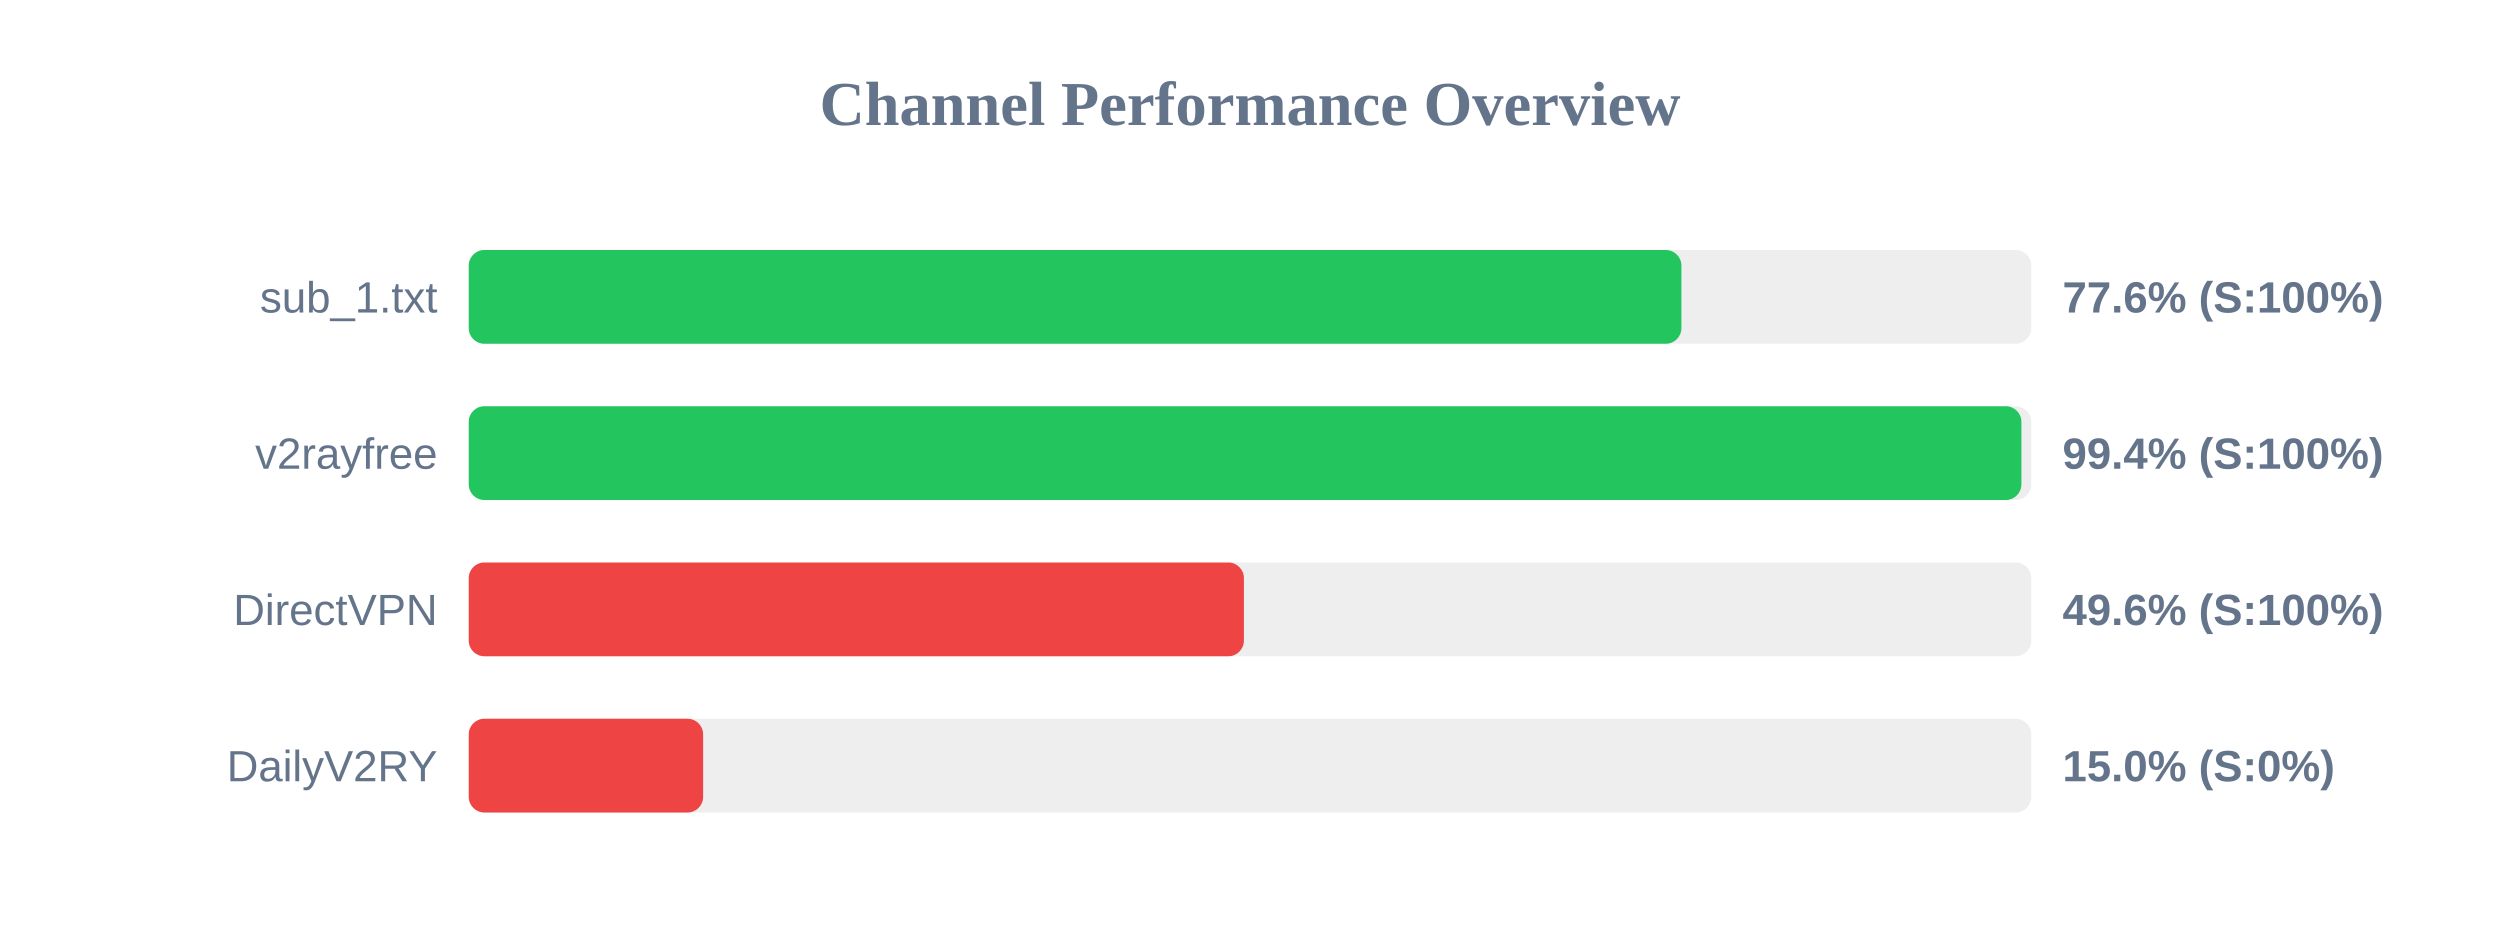
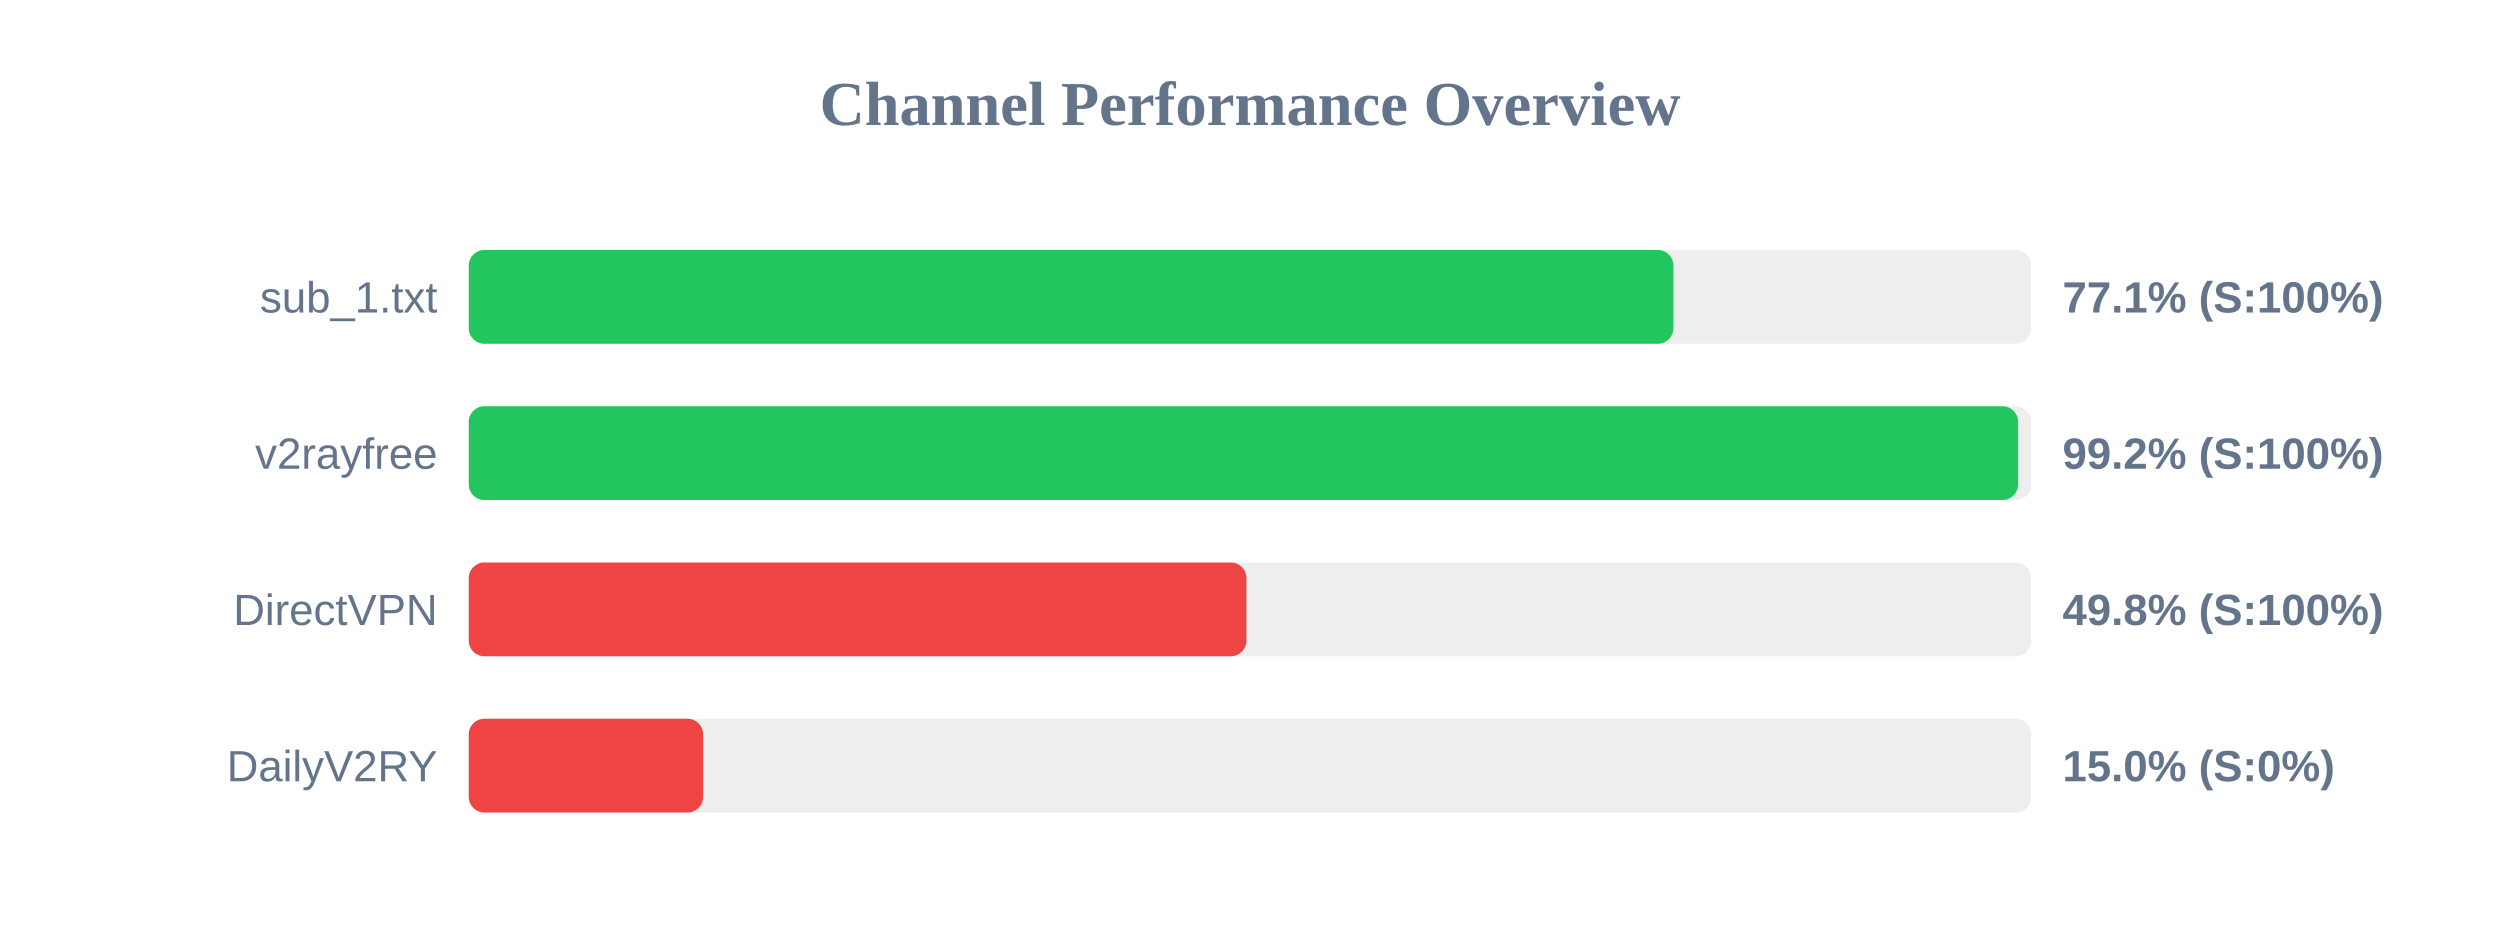
<svg xmlns="http://www.w3.org/2000/svg" width="800" height="300" version="1.1">
  <style>
        .row { font: 14px Arial; fill: #64748b; }
        .score { font: bold 14px Arial; fill: #64748b; }
    </style>
  <text x="400" y="40" text-anchor="middle" font-size="20px" font-weight="bold" fill="#64748b">Channel Performance Overview</text>
  <rect x="150" y="80" width="500" height="30" fill="#eee" rx="5" />
-   <rect x="150" y="80" width="388.05" height="30" fill="#22c55e" rx="5" />
+   <rect x="150" y="80" width="385.5" height="30" fill="#22c55e" rx="5" />
  <text x="140" y="100" text-anchor="end" class="row">sub_1.txt</text>
-   <text x="660" y="100" text-anchor="start" class="score">77.6% (S:100%)</text>
+   <text x="660" y="100" text-anchor="start" class="score">77.1% (S:100%)</text>
  <rect x="150" y="130" width="500" height="30" fill="#eee" rx="5" />
-   <rect x="150" y="130" width="496.85" height="30" fill="#22c55e" rx="5" />
+   <rect x="150" y="130" width="495.8" height="30" fill="#22c55e" rx="5" />
  <text x="140" y="150" text-anchor="end" class="row">v2rayfree</text>
-   <text x="660" y="150" text-anchor="start" class="score">99.4% (S:100%)</text>
+   <text x="660" y="150" text-anchor="start" class="score">99.2% (S:100%)</text>
  <rect x="150" y="180" width="500" height="30" fill="#eee" rx="5" />
-   <rect x="150" y="180" width="248.05" height="30" fill="#ef4444" rx="5" />
+   <rect x="150" y="180" width="248.85" height="30" fill="#ef4444" rx="5" />
  <text x="140" y="200" text-anchor="end" class="row">DirectVPN</text>
-   <text x="660" y="200" text-anchor="start" class="score">49.6% (S:100%)</text>
+   <text x="660" y="200" text-anchor="start" class="score">49.8% (S:100%)</text>
  <rect x="150" y="230" width="500" height="30" fill="#eee" rx="5" />
  <rect x="150" y="230" width="75.0" height="30" fill="#ef4444" rx="5" />
  <text x="140" y="250" text-anchor="end" class="row">DailyV2RY</text>
  <text x="660" y="250" text-anchor="start" class="score">15.0% (S:0%)</text>
</svg>
